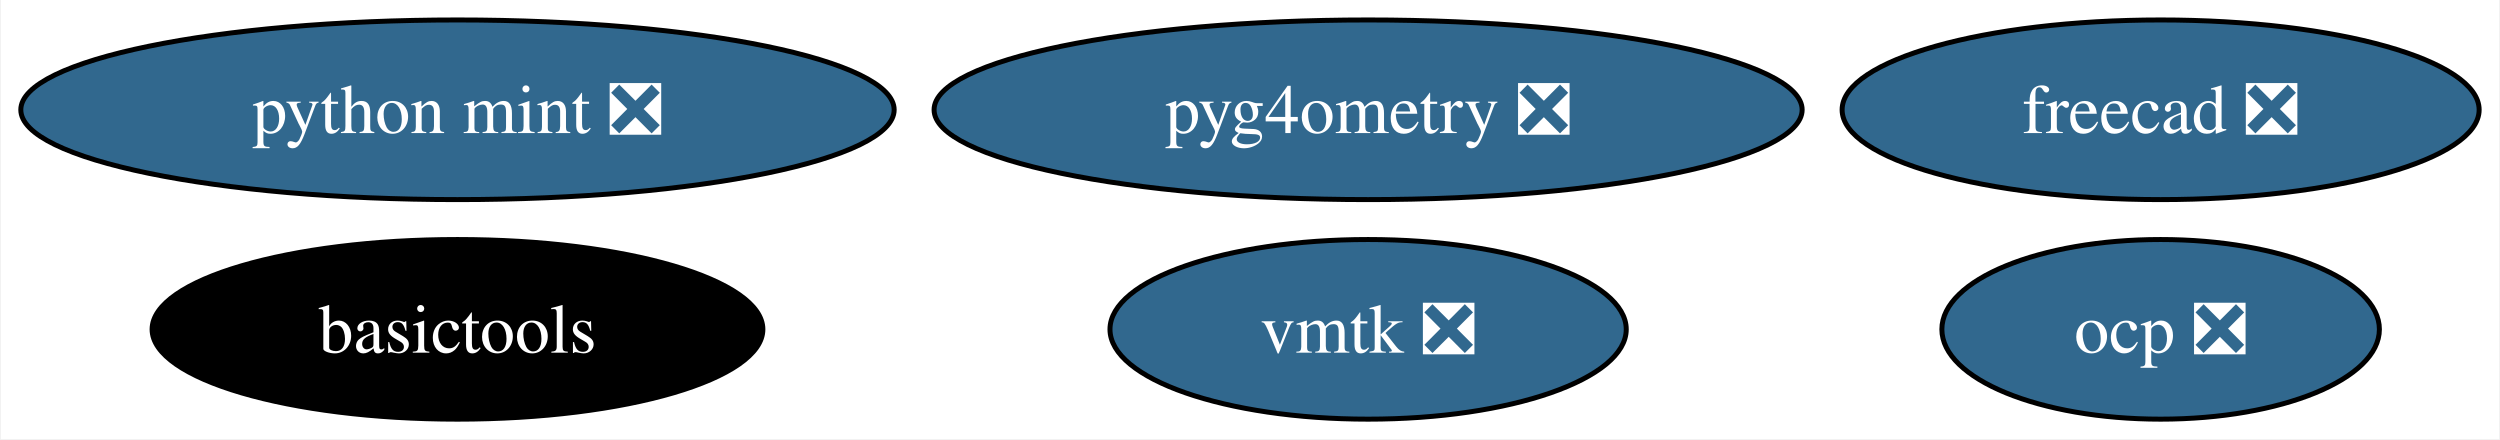
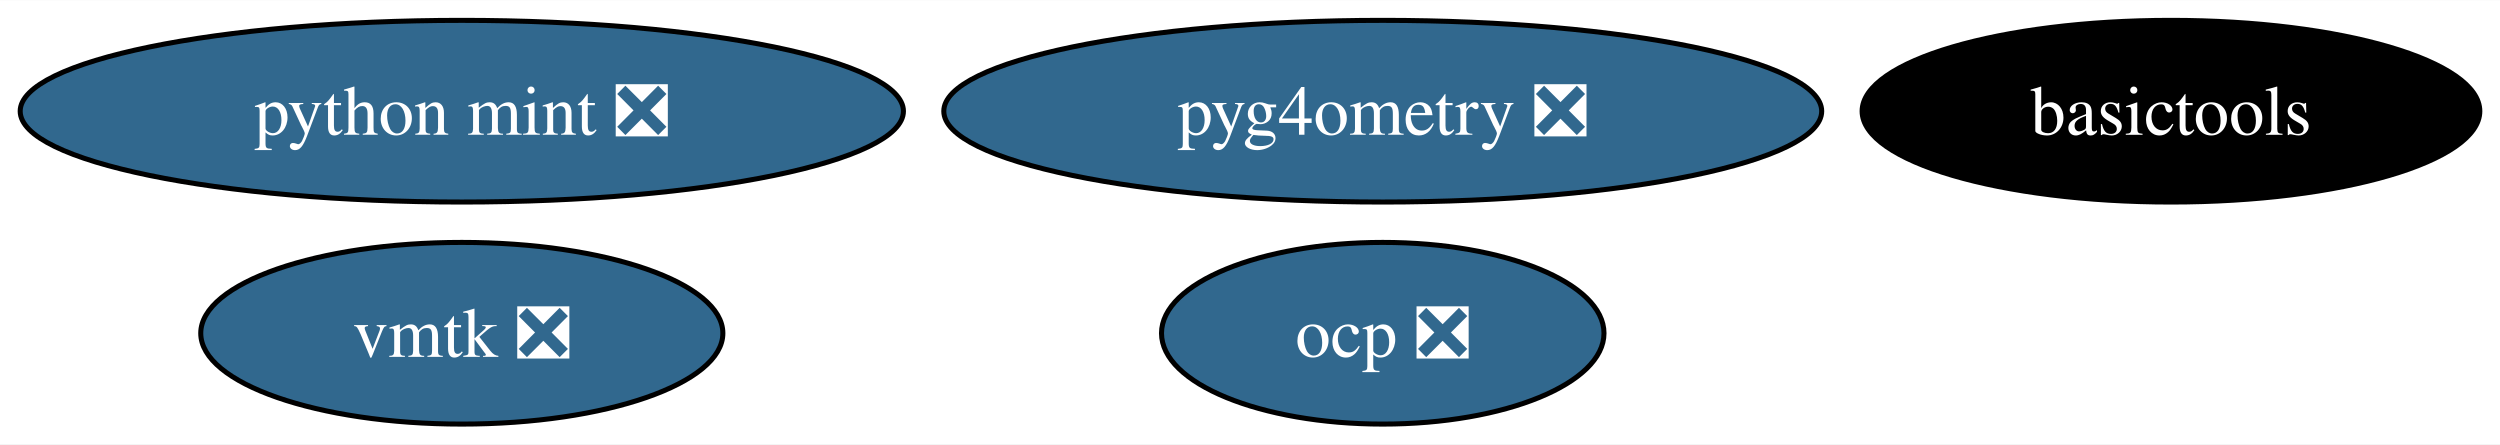
- <svg xmlns="http://www.w3.org/2000/svg" xmlns:xlink="http://www.w3.org/1999/xlink" width="501pt" height="88pt" viewBox="0.00 0.00 500.66 88.00">
+ <svg xmlns="http://www.w3.org/2000/svg" xmlns:xlink="http://www.w3.org/1999/xlink" width="495pt" height="88pt" viewBox="0.00 0.00 495.39 88.00">
  <g id="graph0" class="graph" transform="scale(1 1) rotate(0) translate(4 84)">
-     <polygon fill="white" stroke="none" points="-4,4 -4,-84 496.66,-84 496.66,4 -4,4" />
+     <polygon fill="white" stroke="none" points="-4,4 -4,-84 491.39,-84 491.39,4 -4,4" />
    <g id="node1" class="node">
      <g id="a_node1">
-         <a xlink:href="https://github.com/conda-forge/freecad-feedstock/pull/127" xlink:title="freecad ❎">
-           <ellipse fill="#31688e" stroke="black" cx="428.82" cy="-62" rx="63.83" ry="18" />
-           <text text-anchor="middle" x="428.82" y="-57.33" font-family="Times,serif" font-size="14.00" fill="white">freecad ❎</text>
+         <a xlink:href="https://github.com/conda-forge/basictools-feedstock" xlink:title="basictools">
+           <ellipse fill="#000000" stroke="black" cx="426.19" cy="-62" rx="61.2" ry="18" />
+           <text text-anchor="middle" x="426.19" y="-57.33" font-family="Times,serif" font-size="14.00" fill="white">basictools</text>
        </a>
      </g>
    </g>
    <g id="node2" class="node">
      <g id="a_node2">
-         <a xlink:href="https://github.com/conda-forge/basictools-feedstock" xlink:title="basictools">
-           <ellipse fill="#000000" stroke="black" cx="87.51" cy="-18" rx="61.2" ry="18" />
-           <text text-anchor="middle" x="87.51" y="-13.32" font-family="Times,serif" font-size="14.00" fill="white">basictools</text>
-         </a>
-       </g>
-     </g>
-     <g id="node3" class="node">
-       <g id="a_node3">
        <a xlink:href="https://github.com/conda-forge/python-mint-feedstock/pull/73" xlink:title="python mint ❎">
          <ellipse fill="#31688e" stroke="black" cx="87.51" cy="-62" rx="87.51" ry="18" />
          <text text-anchor="middle" x="87.51" y="-57.33" font-family="Times,serif" font-size="14.00" fill="white">python mint ❎</text>
        </a>
      </g>
    </g>
+     <g id="node3" class="node">
+       <g id="a_node3">
+         <a xlink:href="https://github.com/conda-forge/vmtk-feedstock/pull/28" xlink:title="vmtk ❎">
+           <ellipse fill="#31688e" stroke="black" cx="87.51" cy="-18" rx="51.73" ry="18" />
+           <text text-anchor="middle" x="87.51" y="-13.32" font-family="Times,serif" font-size="14.00" fill="white">vmtk ❎</text>
+         </a>
+       </g>
+     </g>
    <g id="node4" class="node">
      <g id="a_node4">
-         <a xlink:href="https://github.com/conda-forge/vmtk-feedstock/pull/28" xlink:title="vmtk ❎">
-           <ellipse fill="#31688e" stroke="black" cx="270" cy="-18" rx="51.73" ry="18" />
-           <text text-anchor="middle" x="270" y="-13.32" font-family="Times,serif" font-size="14.00" fill="white">vmtk ❎</text>
+         <a xlink:href="https://github.com/conda-forge/ocp-feedstock/pull/51" xlink:title="ocp ❎">
+           <ellipse fill="#31688e" stroke="black" cx="270" cy="-18" rx="43.84" ry="18" />
+           <text text-anchor="middle" x="270" y="-13.32" font-family="Times,serif" font-size="14.00" fill="white">ocp ❎</text>
        </a>
      </g>
    </g>
    <g id="node5" class="node">
      <g id="a_node5">
-         <a xlink:href="https://github.com/conda-forge/ocp-feedstock/pull/51" xlink:title="ocp ❎">
-           <ellipse fill="#31688e" stroke="black" cx="428.82" cy="-18" rx="43.84" ry="18" />
-           <text text-anchor="middle" x="428.82" y="-13.32" font-family="Times,serif" font-size="14.00" fill="white">ocp ❎</text>
-         </a>
-       </g>
-     </g>
-     <g id="node6" class="node">
-       <g id="a_node6">
        <a xlink:href="https://github.com/conda-forge/pyg4ometry-feedstock/pull/17" xlink:title="pyg4ometry ❎">
          <ellipse fill="#31688e" stroke="black" cx="270" cy="-62" rx="86.98" ry="18" />
          <text text-anchor="middle" x="270" y="-57.33" font-family="Times,serif" font-size="14.00" fill="white">pyg4ometry ❎</text>
        </a>
      </g>
    </g>
  </g>
</svg>
